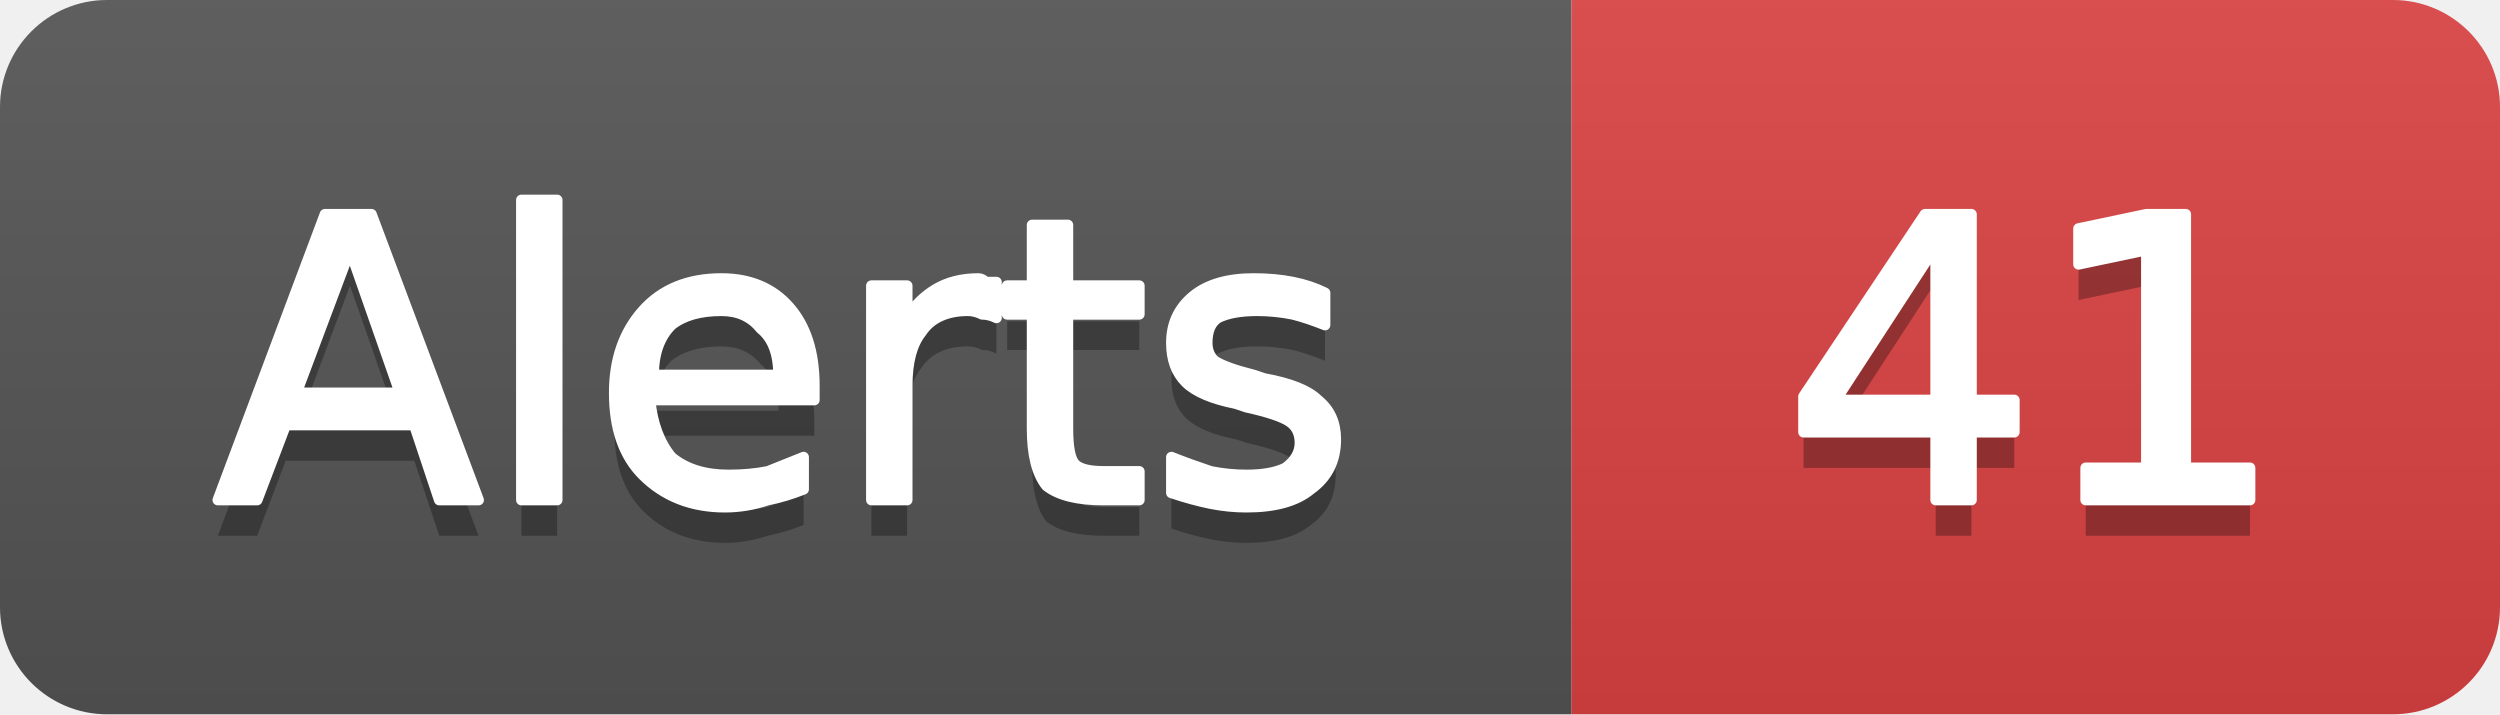
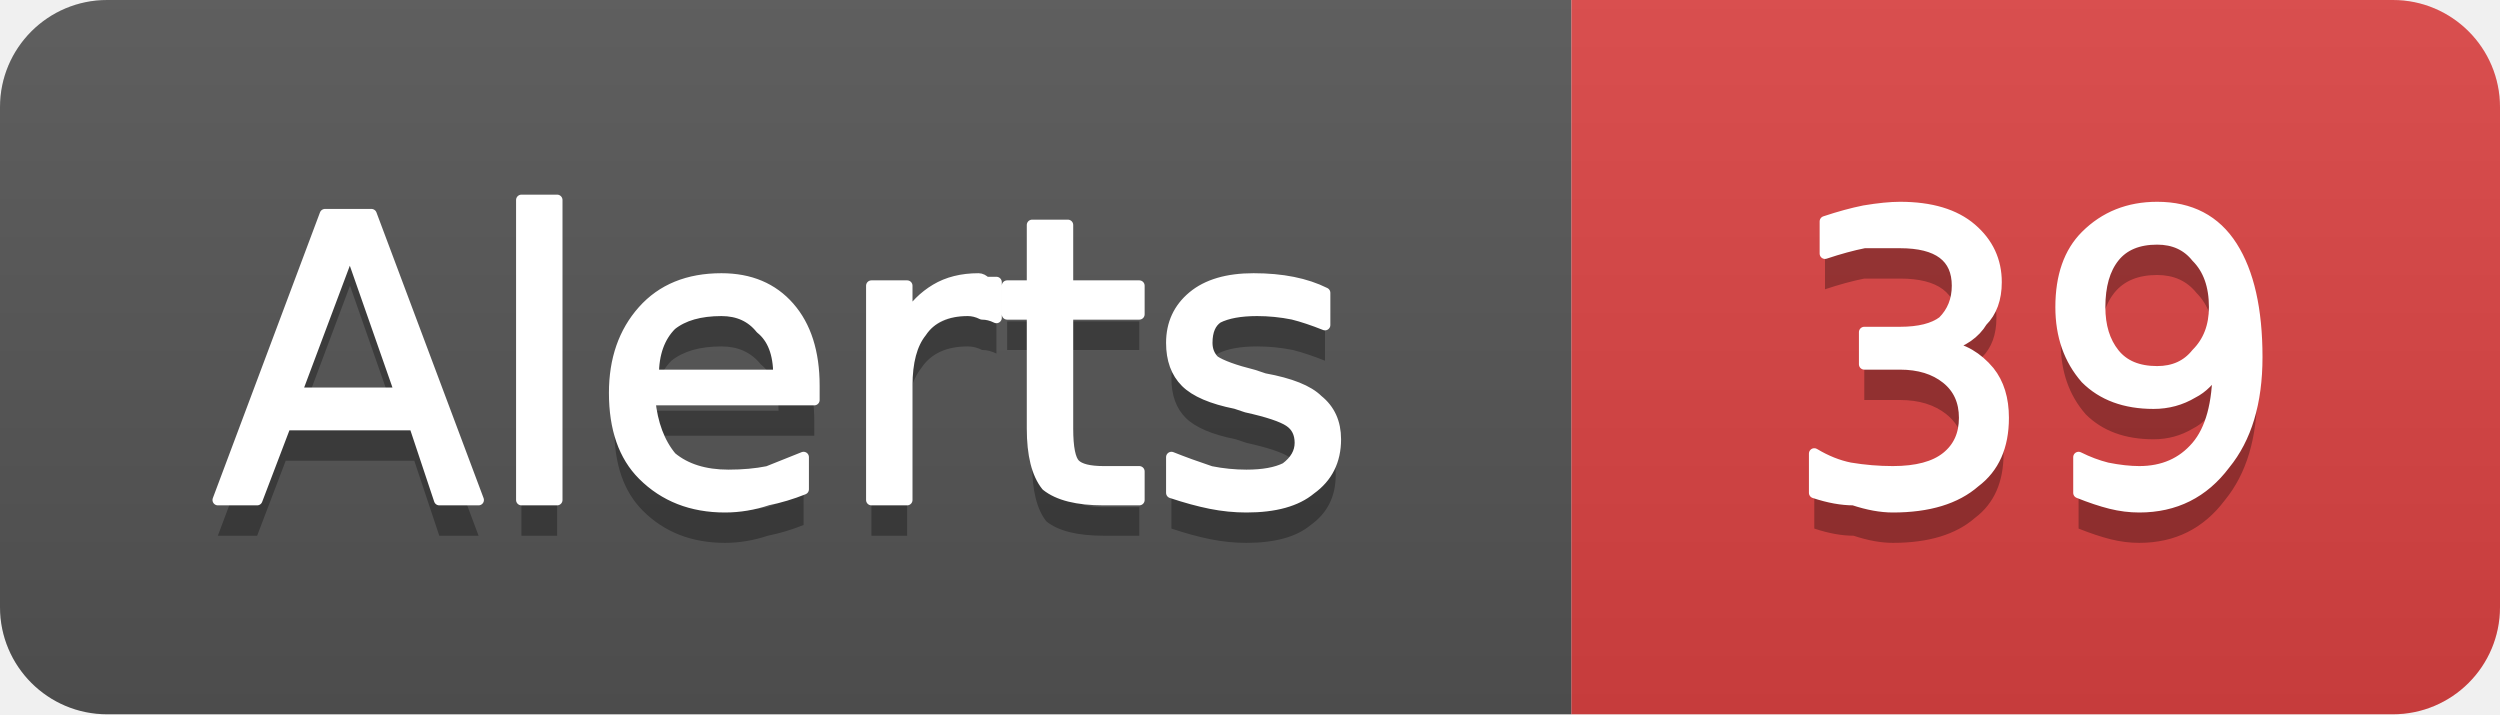
- <svg xmlns="http://www.w3.org/2000/svg" width="70" height="20" viewBox="0 0 70 20" role="img" aria-label="Alerts: 41">
+ <svg xmlns="http://www.w3.org/2000/svg" width="70" height="20" viewBox="0 0 70 20" role="img" aria-label="Alerts: 39">
  <linearGradient id="g-cluster_alert_count" x2="0" y2="100%">
    <stop offset="0" stop-color="#bbb" stop-opacity=".1" />
    <stop offset="1" stop-opacity=".1" />
  </linearGradient>
  <clipPath id="r-cluster_alert_count">
    <rect width="70" height="20" rx="3" fill="#fff" />
  </clipPath>
  <g clip-path="url(#r-cluster_alert_count)">
    <rect width="44" height="20" fill="#555" />
    <rect x="44" width="26" height="20" fill="#dd4343" />
    <rect width="70" height="20" fill="url(#g-cluster_alert_count)" />
    <path transform="translate(0 1)" fill="#010101" fill-opacity=".3" d="M9.8 7.0L8.3 11.0L11.2 11.0L9.8 7.0ZM9.1 6.0L10.4 6.0L13.4 14.0L12.3 14.0L11.6 11.9L8.0 11.9L7.2 14.0L6.1 14.0L9.1 6.0ZM14.6 5.6L15.6 5.6L15.6 14.0L14.6 14.0L14.6 5.6ZM22.8 10.8L22.8 11.2L18.2 11.2Q18.3 12.2 18.8 12.8Q19.4 13.3 20.4 13.3Q21.0 13.3 21.5 13.2Q22.0 13.0 22.5 12.8L22.5 13.7Q22.0 13.9 21.5 14.0Q20.9 14.2 20.3 14.2Q18.9 14.2 18.0 13.3Q17.2 12.5 17.2 11.0Q17.2 9.6 18.0 8.7Q18.8 7.8 20.2 7.8Q21.4 7.8 22.1 8.6Q22.8 9.4 22.8 10.8ZM21.8 10.5Q21.8 9.6 21.3 9.2Q20.9 8.7 20.2 8.7Q19.3 8.7 18.8 9.1Q18.3 9.6 18.3 10.5L21.8 10.5ZM27.9 8.9Q27.7 8.8 27.5 8.8Q27.3 8.7 27.1 8.7Q26.2 8.7 25.8 9.3Q25.4 9.8 25.4 10.8L25.4 14.0L24.4 14.0L24.4 8.0L25.4 8.0L25.4 8.9Q25.7 8.4 26.2 8.1Q26.7 7.8 27.4 7.8Q27.5 7.8 27.6 7.9Q27.7 7.9 27.9 7.9L27.9 8.9ZM29.9 6.3L29.9 8.0L31.9 8.0L31.9 8.8L29.9 8.8L29.9 12.0Q29.9 12.8 30.1 13.0Q30.3 13.2 30.9 13.2L31.9 13.2L31.9 14.0L30.9 14.0Q29.8 14.0 29.3 13.6Q28.9 13.1 28.9 12.0L28.9 8.8L28.2 8.8L28.2 8.0L28.9 8.0L28.9 6.3L29.9 6.3ZM37.1 8.2L37.1 9.1Q36.6 8.9 36.2 8.8Q35.7 8.7 35.2 8.7Q34.5 8.7 34.1 8.9Q33.8 9.1 33.8 9.6Q33.8 9.9 34.0 10.1Q34.3 10.3 35.1 10.5L35.4 10.6Q36.5 10.8 36.9 11.2Q37.4 11.6 37.4 12.3Q37.4 13.2 36.7 13.7Q36.1 14.2 34.9 14.2Q34.4 14.2 33.9 14.1Q33.4 14.0 32.8 13.8L32.8 12.8Q33.3 13.0 33.9 13.2Q34.4 13.3 34.9 13.3Q35.6 13.3 36.0 13.1Q36.4 12.8 36.4 12.4Q36.4 12.0 36.1 11.8Q35.8 11.6 34.9 11.4L34.6 11.3Q33.6 11.1 33.2 10.7Q32.8 10.3 32.8 9.6Q32.8 8.8 33.4 8.3Q34.0 7.8 35.1 7.8Q35.7 7.8 36.2 7.9Q36.7 8.0 37.1 8.2Z" />
    <path fill="#fff" stroke="#fff" stroke-width="0.3" stroke-linejoin="round" d="M9.8 7.0L8.3 11.0L11.2 11.0L9.8 7.0ZM9.1 6.0L10.4 6.0L13.4 14.0L12.3 14.0L11.6 11.9L8.0 11.9L7.2 14.0L6.1 14.0L9.1 6.0ZM14.6 5.6L15.6 5.6L15.6 14.0L14.6 14.0L14.6 5.6ZM22.8 10.8L22.8 11.2L18.2 11.2Q18.3 12.2 18.8 12.8Q19.4 13.3 20.4 13.3Q21.0 13.3 21.5 13.2Q22.0 13.0 22.5 12.8L22.5 13.7Q22.0 13.9 21.5 14.0Q20.9 14.2 20.3 14.2Q18.9 14.2 18.0 13.3Q17.2 12.5 17.2 11.0Q17.2 9.6 18.0 8.7Q18.8 7.8 20.2 7.8Q21.4 7.8 22.1 8.6Q22.8 9.4 22.8 10.8ZM21.8 10.5Q21.8 9.6 21.3 9.2Q20.9 8.7 20.2 8.7Q19.3 8.7 18.8 9.1Q18.3 9.6 18.3 10.5L21.8 10.5ZM27.9 8.9Q27.7 8.8 27.5 8.8Q27.3 8.7 27.1 8.7Q26.2 8.7 25.8 9.3Q25.4 9.8 25.4 10.8L25.4 14.0L24.4 14.0L24.4 8.0L25.4 8.0L25.4 8.9Q25.7 8.4 26.2 8.1Q26.7 7.8 27.4 7.8Q27.5 7.8 27.6 7.9Q27.7 7.9 27.9 7.9L27.9 8.9ZM29.9 6.3L29.9 8.0L31.9 8.0L31.9 8.8L29.9 8.8L29.9 12.0Q29.9 12.8 30.1 13.0Q30.3 13.2 30.9 13.2L31.9 13.2L31.9 14.0L30.9 14.0Q29.8 14.0 29.3 13.6Q28.9 13.1 28.9 12.0L28.9 8.8L28.2 8.8L28.2 8.0L28.9 8.0L28.9 6.3L29.9 6.3ZM37.1 8.2L37.1 9.1Q36.6 8.9 36.2 8.8Q35.7 8.7 35.2 8.7Q34.5 8.7 34.1 8.9Q33.8 9.1 33.8 9.6Q33.8 9.9 34.0 10.1Q34.3 10.3 35.1 10.5L35.4 10.6Q36.5 10.8 36.9 11.2Q37.4 11.6 37.4 12.3Q37.4 13.2 36.7 13.7Q36.1 14.2 34.9 14.2Q34.4 14.2 33.9 14.1Q33.4 14.0 32.8 13.8L32.8 12.8Q33.3 13.0 33.9 13.2Q34.4 13.3 34.9 13.3Q35.6 13.3 36.0 13.1Q36.4 12.8 36.4 12.4Q36.4 12.0 36.1 11.8Q35.8 11.6 34.9 11.4L34.6 11.3Q33.6 11.1 33.2 10.7Q32.8 10.3 32.8 9.6Q32.8 8.8 33.4 8.3Q34.0 7.8 35.1 7.8Q35.7 7.8 36.2 7.9Q36.7 8.0 37.1 8.2Z" />
-     <path transform="translate(0 1)" fill="#010101" fill-opacity=".3" d="M54.2 6.9L51.4 11.2L54.2 11.2L54.2 6.9ZM53.9 6.0L55.2 6.0L55.2 11.2L56.4 11.2L56.4 12.1L55.2 12.1L55.2 14.0L54.2 14.0L54.2 12.1L50.5 12.1L50.5 11.1L53.9 6.0ZM58.4 13.1L60.1 13.1L60.1 7.0L58.2 7.4L58.2 6.4L60.1 6.0L61.2 6.0L61.2 13.1L63.0 13.1L63.0 14.0L58.4 14.0L58.4 13.1Z" />
-     <path fill="#fff" stroke="#fff" stroke-width="0.3" stroke-linejoin="round" d="M54.2 6.9L51.4 11.2L54.2 11.2L54.2 6.9ZM53.9 6.0L55.2 6.0L55.2 11.2L56.4 11.2L56.4 12.1L55.2 12.1L55.2 14.0L54.2 14.0L54.2 12.1L50.5 12.1L50.5 11.1L53.9 6.0ZM58.4 13.1L60.1 13.1L60.1 7.0L58.2 7.4L58.2 6.4L60.1 6.0L61.2 6.0L61.2 13.1L63.0 13.1L63.0 14.0L58.4 14.0L58.4 13.1Z" />
+     <path transform="translate(0 1)" fill="#010101" fill-opacity=".3" d="M54.5 9.7Q55.2 9.8 55.7 10.4Q56.1 10.9 56.1 11.7Q56.1 12.9 55.3 13.5Q54.5 14.2 53.0 14.2Q52.5 14.2 51.9 14.0Q51.4 14.0 50.8 13.8L50.8 12.7Q51.3 13.0 51.8 13.1Q52.4 13.2 53.0 13.2Q54.0 13.2 54.5 12.8Q55.0 12.4 55.0 11.7Q55.0 11.0 54.5 10.6Q54.0 10.2 53.2 10.2L52.2 10.2L52.2 9.3L53.2 9.3Q54.0 9.3 54.4 9.0Q54.8 8.6 54.8 8.0Q54.8 7.4 54.4 7.1Q54.0 6.8 53.2 6.8Q52.7 6.8 52.2 6.8Q51.7 6.9 51.1 7.1L51.1 6.2Q51.7 6.0 52.2 5.9Q52.8 5.8 53.2 5.8Q54.5 5.8 55.2 6.4Q55.9 7.0 55.9 7.9Q55.9 8.6 55.5 9.0Q55.2 9.5 54.5 9.7ZM58.2 13.8L58.2 12.8Q58.6 13.0 59.0 13.1Q59.5 13.2 59.9 13.2Q60.9 13.2 61.5 12.5Q62.1 11.8 62.1 10.3Q61.8 10.8 61.4 11.0Q60.9 11.3 60.3 11.3Q59.1 11.3 58.4 10.6Q57.7 9.8 57.7 8.6Q57.7 7.3 58.4 6.6Q59.2 5.8 60.4 5.8Q61.8 5.8 62.5 6.9Q63.2 8.0 63.2 10.0Q63.2 11.9 62.3 13.0Q61.4 14.2 59.9 14.2Q59.5 14.2 59.1 14.1Q58.7 14.0 58.2 13.8ZM60.4 10.4Q61.1 10.4 61.5 9.9Q62.0 9.4 62.0 8.6Q62.0 7.7 61.5 7.2Q61.1 6.7 60.4 6.7Q59.6 6.7 59.2 7.2Q58.8 7.7 58.8 8.6Q58.8 9.4 59.2 9.9Q59.6 10.4 60.4 10.4Z" />
+     <path fill="#fff" stroke="#fff" stroke-width="0.3" stroke-linejoin="round" d="M54.5 9.7Q55.2 9.8 55.7 10.4Q56.1 10.9 56.1 11.7Q56.1 12.9 55.3 13.5Q54.5 14.2 53.0 14.2Q52.5 14.2 51.9 14.0Q51.4 14.0 50.8 13.8L50.8 12.7Q51.3 13.0 51.8 13.1Q52.4 13.2 53.0 13.2Q54.0 13.2 54.5 12.8Q55.0 12.4 55.0 11.7Q55.0 11.0 54.5 10.6Q54.0 10.2 53.2 10.2L52.2 10.2L52.2 9.3L53.2 9.3Q54.0 9.3 54.4 9.0Q54.8 8.6 54.8 8.0Q54.8 7.4 54.4 7.1Q54.0 6.8 53.2 6.8Q52.7 6.8 52.2 6.8Q51.7 6.9 51.1 7.1L51.1 6.2Q51.7 6.0 52.2 5.9Q52.8 5.8 53.2 5.8Q54.5 5.8 55.2 6.4Q55.9 7.0 55.9 7.9Q55.9 8.6 55.5 9.0Q55.2 9.5 54.5 9.7ZM58.2 13.8L58.2 12.8Q58.6 13.0 59.0 13.1Q59.5 13.2 59.9 13.2Q60.9 13.2 61.5 12.5Q62.1 11.8 62.1 10.3Q61.8 10.8 61.4 11.0Q60.9 11.3 60.3 11.3Q59.1 11.3 58.4 10.6Q57.7 9.8 57.7 8.6Q57.7 7.3 58.4 6.6Q59.2 5.8 60.4 5.8Q61.8 5.8 62.5 6.9Q63.2 8.0 63.2 10.0Q63.2 11.9 62.3 13.0Q61.4 14.2 59.9 14.2Q59.5 14.2 59.1 14.1Q58.7 14.0 58.2 13.8ZM60.4 10.4Q61.1 10.4 61.5 9.9Q62.0 9.4 62.0 8.6Q62.0 7.7 61.5 7.2Q61.1 6.7 60.4 6.7Q59.6 6.7 59.2 7.2Q58.8 7.7 58.8 8.6Q58.8 9.4 59.2 9.9Q59.6 10.4 60.4 10.4Z" />
  </g>
</svg>
